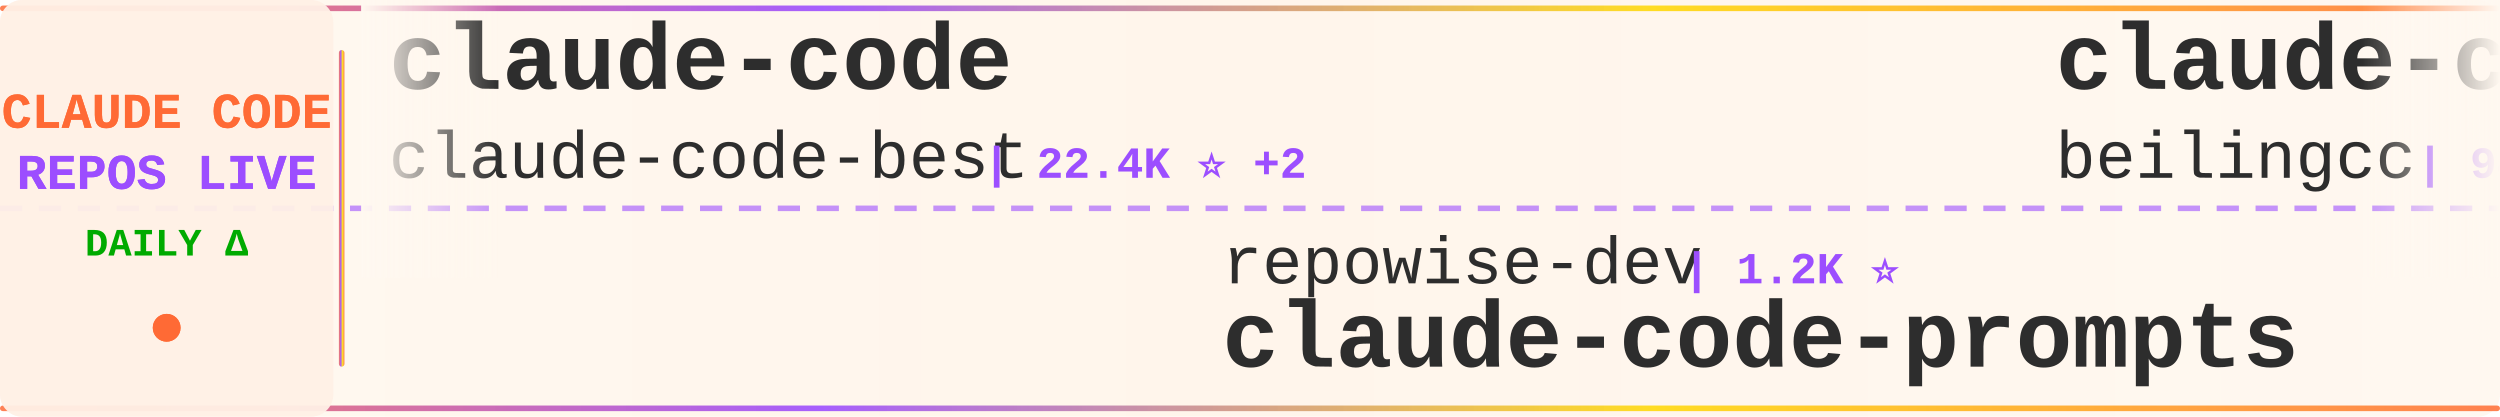
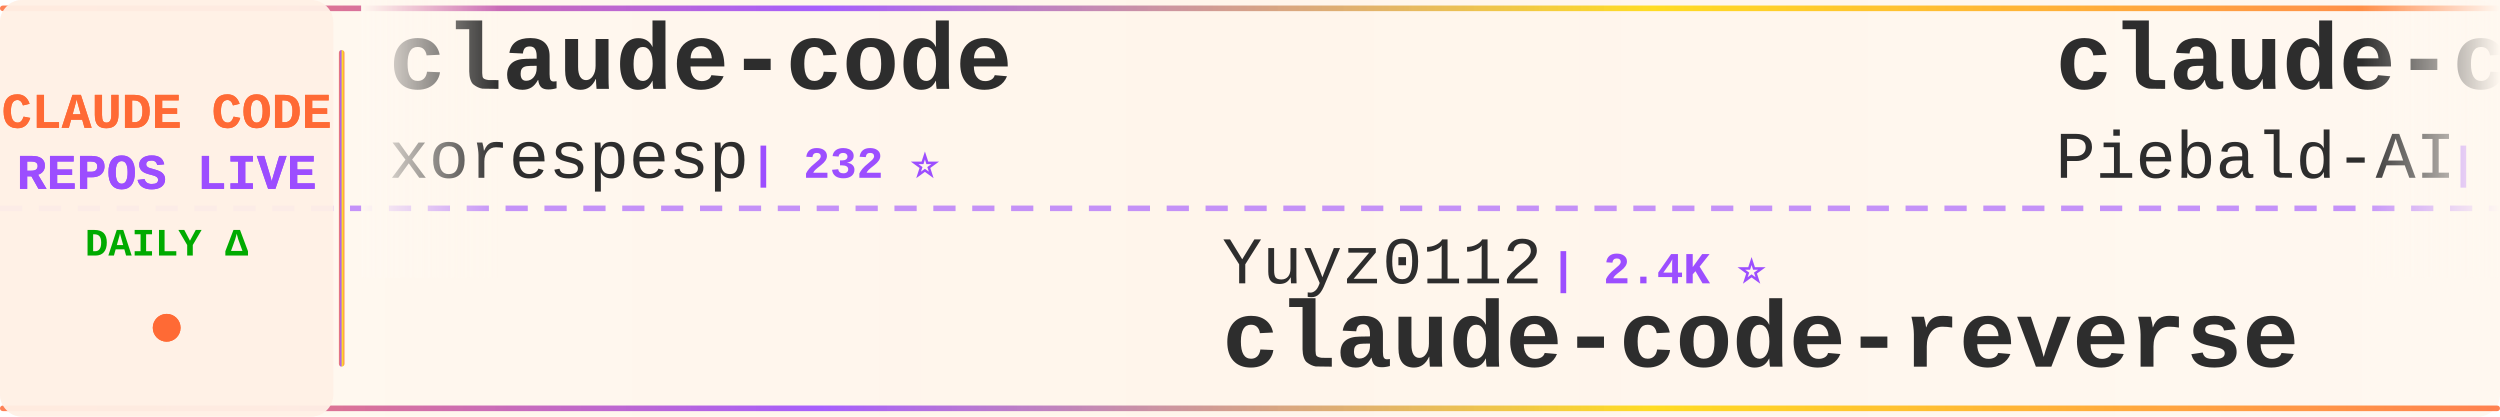
<svg xmlns="http://www.w3.org/2000/svg" width="900" height="150">
  <defs>
    <linearGradient id="tickerBg" x1="0%" y1="0%" x2="100%" y2="0%">
      <stop offset="0%" style="stop-color:#fff8f0;stop-opacity:0.98" />
      <stop offset="50%" style="stop-color:#fff5eb;stop-opacity:1" />
      <stop offset="100%" style="stop-color:#fff8f0;stop-opacity:0.98" />
    </linearGradient>
    <linearGradient id="borderGrad" x1="0%" y1="0%" x2="100%" y2="0%">
      <stop offset="0%" style="stop-color:#FF6B35;stop-opacity:0.85">
        <animate attributeName="stop-opacity" values="0.85;1;0.85" dur="2s" repeatCount="indefinite" />
      </stop>
      <stop offset="33%" style="stop-color:#9C4EFF;stop-opacity:0.9">
        <animate attributeName="stop-opacity" values="0.9;1;0.9" dur="2.2s" repeatCount="indefinite" />
      </stop>
      <stop offset="66%" style="stop-color:#FFD700;stop-opacity:0.85">
        <animate attributeName="stop-opacity" values="0.85;1;0.85" dur="1.8s" repeatCount="indefinite" />
      </stop>
      <stop offset="100%" style="stop-color:#FF6B35;stop-opacity:0.85">
        <animate attributeName="stop-opacity" values="0.85;1;0.85" dur="2s" repeatCount="indefinite" />
      </stop>
    </linearGradient>
    <filter id="textGlow">
      <feGaussianBlur stdDeviation="0.15" result="coloredBlur" />
      <feMerge>
        <feMergeNode in="coloredBlur" />
        <feMergeNode in="SourceGraphic" />
      </feMerge>
    </filter>
    <filter id="metricGlow">
      <feGaussianBlur stdDeviation="0.2" result="coloredBlur" />
      <feMerge>
        <feMergeNode in="coloredBlur" />
        <feMergeNode in="SourceGraphic" />
      </feMerge>
    </filter>
    <linearGradient id="leftFade" x1="0%" y1="0%" x2="100%" y2="0%">
      <stop offset="0%" style="stop-color:#fff8f0;stop-opacity:1" />
      <stop offset="100%" style="stop-color:#fff8f0;stop-opacity:0" />
    </linearGradient>
    <linearGradient id="rightFade" x1="0%" y1="0%" x2="100%" y2="0%">
      <stop offset="0%" style="stop-color:#fff8f0;stop-opacity:0" />
      <stop offset="100%" style="stop-color:#fff8f0;stop-opacity:1" />
    </linearGradient>
  </defs>
  <rect width="900" height="150" fill="url(#tickerBg)" rx="8" />
  <rect x="0" y="2" width="900" height="2" fill="url(#borderGrad)" rx="1" />
  <rect x="0" y="146" width="900" height="2" fill="url(#borderGrad)" rx="1" />
  <line x1="0" y1="75" x2="900" y2="75" stroke="#9C4EFF" stroke-width="2" stroke-dasharray="8 6" opacity="0.6" />
  <rect x="0" y="0" width="120" height="150" fill="#fff0e6" opacity="0.95" rx="8" />
  <text x="60" y="46" font-family="'Courier New', monospace" font-size="18" font-weight="bold" fill="#FF6B35" text-anchor="middle" filter="url(#textGlow)">
    CLAUDE CODE
  </text>
  <text x="60" y="68" font-family="'Courier New', monospace" font-size="18" font-weight="bold" fill="#9C4EFF" text-anchor="middle" filter="url(#textGlow)">
    REPOS LIVE
  </text>
  <text x="60" y="92" font-family="'Courier New', monospace" font-size="14" font-weight="bold" fill="#00aa00" text-anchor="middle">
    DAILY Δ
  </text>
  <circle cx="60" cy="118" r="5" fill="#FF6B35" filter="url(#metricGlow)">
    <animate attributeName="r" values="4;6;4" dur="1.5s" repeatCount="indefinite" />
    <animate attributeName="opacity" values="0.6;1;0.6" dur="1.5s" repeatCount="indefinite" />
  </circle>
  <rect x="122" y="18" width="2" height="114" fill="url(#borderGrad)" rx="1" />
  <clipPath id="tickerClip">
    <rect x="130" y="0" width="770" height="150" />
  </clipPath>
  <g clip-path="url(#tickerClip)">
    <g id="tickerItems">
      <animateTransform attributeName="transform" attributeType="XML" type="translate" from="0 0" to="-3000 0" dur="54s" repeatCount="indefinite" />
      <g transform="translate(0, 0)">
        <text x="140" y="32" font-family="'Courier New', monospace" font-size="34" font-weight="bold" fill="#2d2d2d">claude-code</text>
-         <text x="140" y="64" font-family="'Courier New', monospace" font-size="24" font-weight="normal" fill="#2d2d2d" opacity="1.0">claude-code-best</text>
-         <text x="354" y="64" font-family="'Courier New', monospace" font-size="16" font-weight="bold" fill="#9C4EFF"> | 22.4K ⭐ +2</text>
+         <text x="140" y="64" font-family="'Courier New', monospace" font-size="24" font-weight="normal" fill="#2d2d2d" opacity="1.0">xorespesp</text>
+         <text x="270" y="64" font-family="'Courier New', monospace" font-size="16" font-weight="bold" fill="#9C4EFF"> | 232 ⭐</text>
      </g>
      <g transform="translate(300, 0)">
-         <text x="140" y="102" font-family="'Courier New', monospace" font-size="24" font-weight="normal" fill="#2d2d2d" opacity="1.0">repowise-dev</text>
-         <text x="306" y="102" font-family="'Courier New', monospace" font-size="16" font-weight="bold" fill="#9C4EFF"> | 1.2K ⭐</text>
-         <text x="140" y="132" font-family="'Courier New', monospace" font-size="34" font-weight="bold" fill="#2d2d2d">claude-code-prompts</text>
+         <text x="140" y="102" font-family="'Courier New', monospace" font-size="24" font-weight="normal" fill="#2d2d2d" opacity="1.0">Yuyz0112</text>
+         <text x="258" y="102" font-family="'Courier New', monospace" font-size="16" font-weight="bold" fill="#9C4EFF"> | 2.4K ⭐</text>
+         <text x="140" y="132" font-family="'Courier New', monospace" font-size="34" font-weight="bold" fill="#2d2d2d">claude-code-reverse</text>
      </g>
      <g transform="translate(600, 0)">
-         <text x="140" y="32" font-family="'Courier New', monospace" font-size="34" font-weight="bold" fill="#2d2d2d">claude-code</text>
-         <text x="140" y="64" font-family="'Courier New', monospace" font-size="24" font-weight="normal" fill="#2d2d2d" opacity="1.0">beilingcc</text>
-         <text x="270" y="64" font-family="'Courier New', monospace" font-size="16" font-weight="bold" fill="#9C4EFF"> | 94 ⭐</text>
+         <text x="140" y="32" font-family="'Courier New', monospace" font-size="34" font-weight="bold" fill="#2d2d2d">claude-code-system-promp...</text>
+         <text x="140" y="64" font-family="'Courier New', monospace" font-size="24" font-weight="normal" fill="#2d2d2d" opacity="1.0">Piebald-AI</text>
+         <text x="282" y="64" font-family="'Courier New', monospace" font-size="16" font-weight="bold" fill="#9C4EFF"> | 12.6K ⭐ +2</text>
      </g>
      <g transform="translate(900, 0)">
-         <text x="140" y="102" font-family="'Courier New', monospace" font-size="24" font-weight="normal" fill="#2d2d2d" opacity="1.0">tanbiralam</text>
-         <text x="282" y="102" font-family="'Courier New', monospace" font-size="16" font-weight="bold" fill="#9C4EFF"> | 2.2K ⭐</text>
-         <text x="140" y="132" font-family="'Courier New', monospace" font-size="34" font-weight="bold" fill="#2d2d2d">claude-code</text>
+         <text x="140" y="102" font-family="'Courier New', monospace" font-size="24" font-weight="normal" fill="#2d2d2d" opacity="1.0">affaan-m</text>
+         <text x="258" y="102" font-family="'Courier New', monospace" font-size="16" font-weight="bold" fill="#9C4EFF"> | 249.7K ⭐ +407</text>
+         <text x="140" y="132" font-family="'Courier New', monospace" font-size="34" font-weight="bold" fill="#2d2d2d">ECC</text>
      </g>
      <g transform="translate(1200, 0)">
-         <text x="140" y="32" font-family="'Courier New', monospace" font-size="34" font-weight="bold" fill="#2d2d2d">claude-code-hub</text>
-         <text x="140" y="64" font-family="'Courier New', monospace" font-size="24" font-weight="normal" fill="#2d2d2d" opacity="1.0">ding113</text>
-         <text x="246" y="64" font-family="'Courier New', monospace" font-size="16" font-weight="bold" fill="#9C4EFF"> | 3.4K ⭐ +1</text>
+         <text x="140" y="32" font-family="'Courier New', monospace" font-size="34" font-weight="bold" fill="#2d2d2d">claude-code-from-scratch</text>
+         <text x="140" y="64" font-family="'Courier New', monospace" font-size="24" font-weight="normal" fill="#2d2d2d" opacity="1.0">Windy3f3f3f3f</text>
+         <text x="318" y="64" font-family="'Courier New', monospace" font-size="16" font-weight="bold" fill="#9C4EFF"> | 2.6K ⭐</text>
      </g>
      <g transform="translate(1500, 0)">
-         <text x="140" y="102" font-family="'Courier New', monospace" font-size="24" font-weight="normal" fill="#2d2d2d" opacity="1.0">freestylefly</text>
-         <text x="306" y="102" font-family="'Courier New', monospace" font-size="16" font-weight="bold" fill="#9C4EFF"> | 130 ⭐</text>
+         <text x="140" y="102" font-family="'Courier New', monospace" font-size="24" font-weight="normal" fill="#2d2d2d" opacity="1.0">ochamber</text>
+         <text x="258" y="102" font-family="'Courier New', monospace" font-size="16" font-weight="bold" fill="#9C4EFF"> | 1 ⭐</text>
        <text x="140" y="132" font-family="'Courier New', monospace" font-size="34" font-weight="bold" fill="#2d2d2d">claude-code</text>
      </g>
      <g transform="translate(1800, 0)">
-         <text x="140" y="32" font-family="'Courier New', monospace" font-size="34" font-weight="bold" fill="#2d2d2d">claude-code-templates</text>
-         <text x="140" y="64" font-family="'Courier New', monospace" font-size="24" font-weight="normal" fill="#2d2d2d" opacity="1.0">davila7</text>
-         <text x="246" y="64" font-family="'Courier New', monospace" font-size="16" font-weight="bold" fill="#9C4EFF"> | 30.5K ⭐ +4</text>
+         <text x="140" y="32" font-family="'Courier New', monospace" font-size="34" font-weight="bold" fill="#2d2d2d">claude-code-source-build</text>
+         <text x="140" y="64" font-family="'Courier New', monospace" font-size="24" font-weight="normal" fill="#2d2d2d" opacity="1.0">andrew-kramer-inno</text>
+         <text x="378" y="64" font-family="'Courier New', monospace" font-size="16" font-weight="bold" fill="#9C4EFF"> | 596 ⭐</text>
      </g>
      <g transform="translate(2100, 0)">
-         <text x="140" y="102" font-family="'Courier New', monospace" font-size="24" font-weight="normal" fill="#2d2d2d" opacity="1.0">pedrohcgs</text>
-         <text x="270" y="102" font-family="'Courier New', monospace" font-size="16" font-weight="bold" fill="#9C4EFF"> | 1.6K ⭐</text>
-         <text x="140" y="132" font-family="'Courier New', monospace" font-size="34" font-weight="bold" fill="#2d2d2d">claude-code-my-workflow</text>
+         <text x="140" y="102" font-family="'Courier New', monospace" font-size="24" font-weight="normal" fill="#2d2d2d" opacity="1.0">Windy3f3f3f3f</text>
+         <text x="318" y="102" font-family="'Courier New', monospace" font-size="16" font-weight="bold" fill="#9C4EFF"> | 3.6K ⭐ +2</text>
+         <text x="140" y="132" font-family="'Courier New', monospace" font-size="34" font-weight="bold" fill="#2d2d2d">how-claude-code-works</text>
      </g>
      <g transform="translate(2400, 0)">
-         <text x="140" y="32" font-family="'Courier New', monospace" font-size="34" font-weight="bold" fill="#2d2d2d">claude-code</text>
-         <text x="140" y="64" font-family="'Courier New', monospace" font-size="24" font-weight="normal" fill="#2d2d2d" opacity="1.0">lowcortisolprogrammer</text>
-         <text x="414" y="64" font-family="'Courier New', monospace" font-size="16" font-weight="bold" fill="#9C4EFF"> | 171 ⭐</text>
+         <text x="140" y="32" font-family="'Courier New', monospace" font-size="34" font-weight="bold" fill="#2d2d2d">claude-code-action</text>
+         <text x="140" y="64" font-family="'Courier New', monospace" font-size="24" font-weight="normal" fill="#2d2d2d" opacity="1.0">anthropics</text>
+         <text x="282" y="64" font-family="'Courier New', monospace" font-size="16" font-weight="bold" fill="#9C4EFF"> | 8.8K ⭐ +1</text>
      </g>
      <g transform="translate(2700, 0)">
-         <text x="140" y="102" font-family="'Courier New', monospace" font-size="24" font-weight="normal" fill="#2d2d2d" opacity="1.0">ponponon</text>
-         <text x="258" y="102" font-family="'Courier New', monospace" font-size="16" font-weight="bold" fill="#9C4EFF"> | 2.3K ⭐</text>
-         <text x="140" y="132" font-family="'Courier New', monospace" font-size="34" font-weight="bold" fill="#2d2d2d">claude_code_src</text>
+         <text x="140" y="102" font-family="'Courier New', monospace" font-size="24" font-weight="normal" fill="#2d2d2d" opacity="1.0">liuup</text>
+         <text x="222" y="102" font-family="'Courier New', monospace" font-size="16" font-weight="bold" fill="#9C4EFF"> | 3.9K ⭐</text>
+         <text x="140" y="132" font-family="'Courier New', monospace" font-size="34" font-weight="bold" fill="#2d2d2d">claude-code-analysis</text>
      </g>
      <g transform="translate(3000, 0)">
        <text x="140" y="32" font-family="'Courier New', monospace" font-size="34" font-weight="bold" fill="#2d2d2d">claude-code</text>
-         <text x="140" y="64" font-family="'Courier New', monospace" font-size="24" font-weight="normal" fill="#2d2d2d" opacity="1.0">claude-code-best</text>
-         <text x="354" y="64" font-family="'Courier New', monospace" font-size="16" font-weight="bold" fill="#9C4EFF"> | 22.4K ⭐ +2</text>
+         <text x="140" y="64" font-family="'Courier New', monospace" font-size="24" font-weight="normal" fill="#2d2d2d" opacity="1.0">xorespesp</text>
+         <text x="270" y="64" font-family="'Courier New', monospace" font-size="16" font-weight="bold" fill="#9C4EFF"> | 232 ⭐</text>
      </g>
      <g transform="translate(3300, 0)">
-         <text x="140" y="102" font-family="'Courier New', monospace" font-size="24" font-weight="normal" fill="#2d2d2d" opacity="1.0">repowise-dev</text>
-         <text x="306" y="102" font-family="'Courier New', monospace" font-size="16" font-weight="bold" fill="#9C4EFF"> | 1.2K ⭐</text>
-         <text x="140" y="132" font-family="'Courier New', monospace" font-size="34" font-weight="bold" fill="#2d2d2d">claude-code-prompts</text>
+         <text x="140" y="102" font-family="'Courier New', monospace" font-size="24" font-weight="normal" fill="#2d2d2d" opacity="1.0">Yuyz0112</text>
+         <text x="258" y="102" font-family="'Courier New', monospace" font-size="16" font-weight="bold" fill="#9C4EFF"> | 2.4K ⭐</text>
+         <text x="140" y="132" font-family="'Courier New', monospace" font-size="34" font-weight="bold" fill="#2d2d2d">claude-code-reverse</text>
      </g>
      <g transform="translate(3600, 0)">
-         <text x="140" y="32" font-family="'Courier New', monospace" font-size="34" font-weight="bold" fill="#2d2d2d">claude-code</text>
-         <text x="140" y="64" font-family="'Courier New', monospace" font-size="24" font-weight="normal" fill="#2d2d2d" opacity="1.0">beilingcc</text>
-         <text x="270" y="64" font-family="'Courier New', monospace" font-size="16" font-weight="bold" fill="#9C4EFF"> | 94 ⭐</text>
+         <text x="140" y="32" font-family="'Courier New', monospace" font-size="34" font-weight="bold" fill="#2d2d2d">claude-code-system-promp...</text>
+         <text x="140" y="64" font-family="'Courier New', monospace" font-size="24" font-weight="normal" fill="#2d2d2d" opacity="1.0">Piebald-AI</text>
+         <text x="282" y="64" font-family="'Courier New', monospace" font-size="16" font-weight="bold" fill="#9C4EFF"> | 12.6K ⭐ +2</text>
      </g>
      <g transform="translate(3900, 0)">
-         <text x="140" y="102" font-family="'Courier New', monospace" font-size="24" font-weight="normal" fill="#2d2d2d" opacity="1.0">tanbiralam</text>
-         <text x="282" y="102" font-family="'Courier New', monospace" font-size="16" font-weight="bold" fill="#9C4EFF"> | 2.2K ⭐</text>
-         <text x="140" y="132" font-family="'Courier New', monospace" font-size="34" font-weight="bold" fill="#2d2d2d">claude-code</text>
+         <text x="140" y="102" font-family="'Courier New', monospace" font-size="24" font-weight="normal" fill="#2d2d2d" opacity="1.0">affaan-m</text>
+         <text x="258" y="102" font-family="'Courier New', monospace" font-size="16" font-weight="bold" fill="#9C4EFF"> | 249.7K ⭐ +407</text>
+         <text x="140" y="132" font-family="'Courier New', monospace" font-size="34" font-weight="bold" fill="#2d2d2d">ECC</text>
      </g>
    </g>
  </g>
  <rect x="130" y="0" width="50" height="100" fill="url(#leftFade)" />
  <rect x="850" y="0" width="50" height="100" fill="url(#rightFade)" />
</svg>
